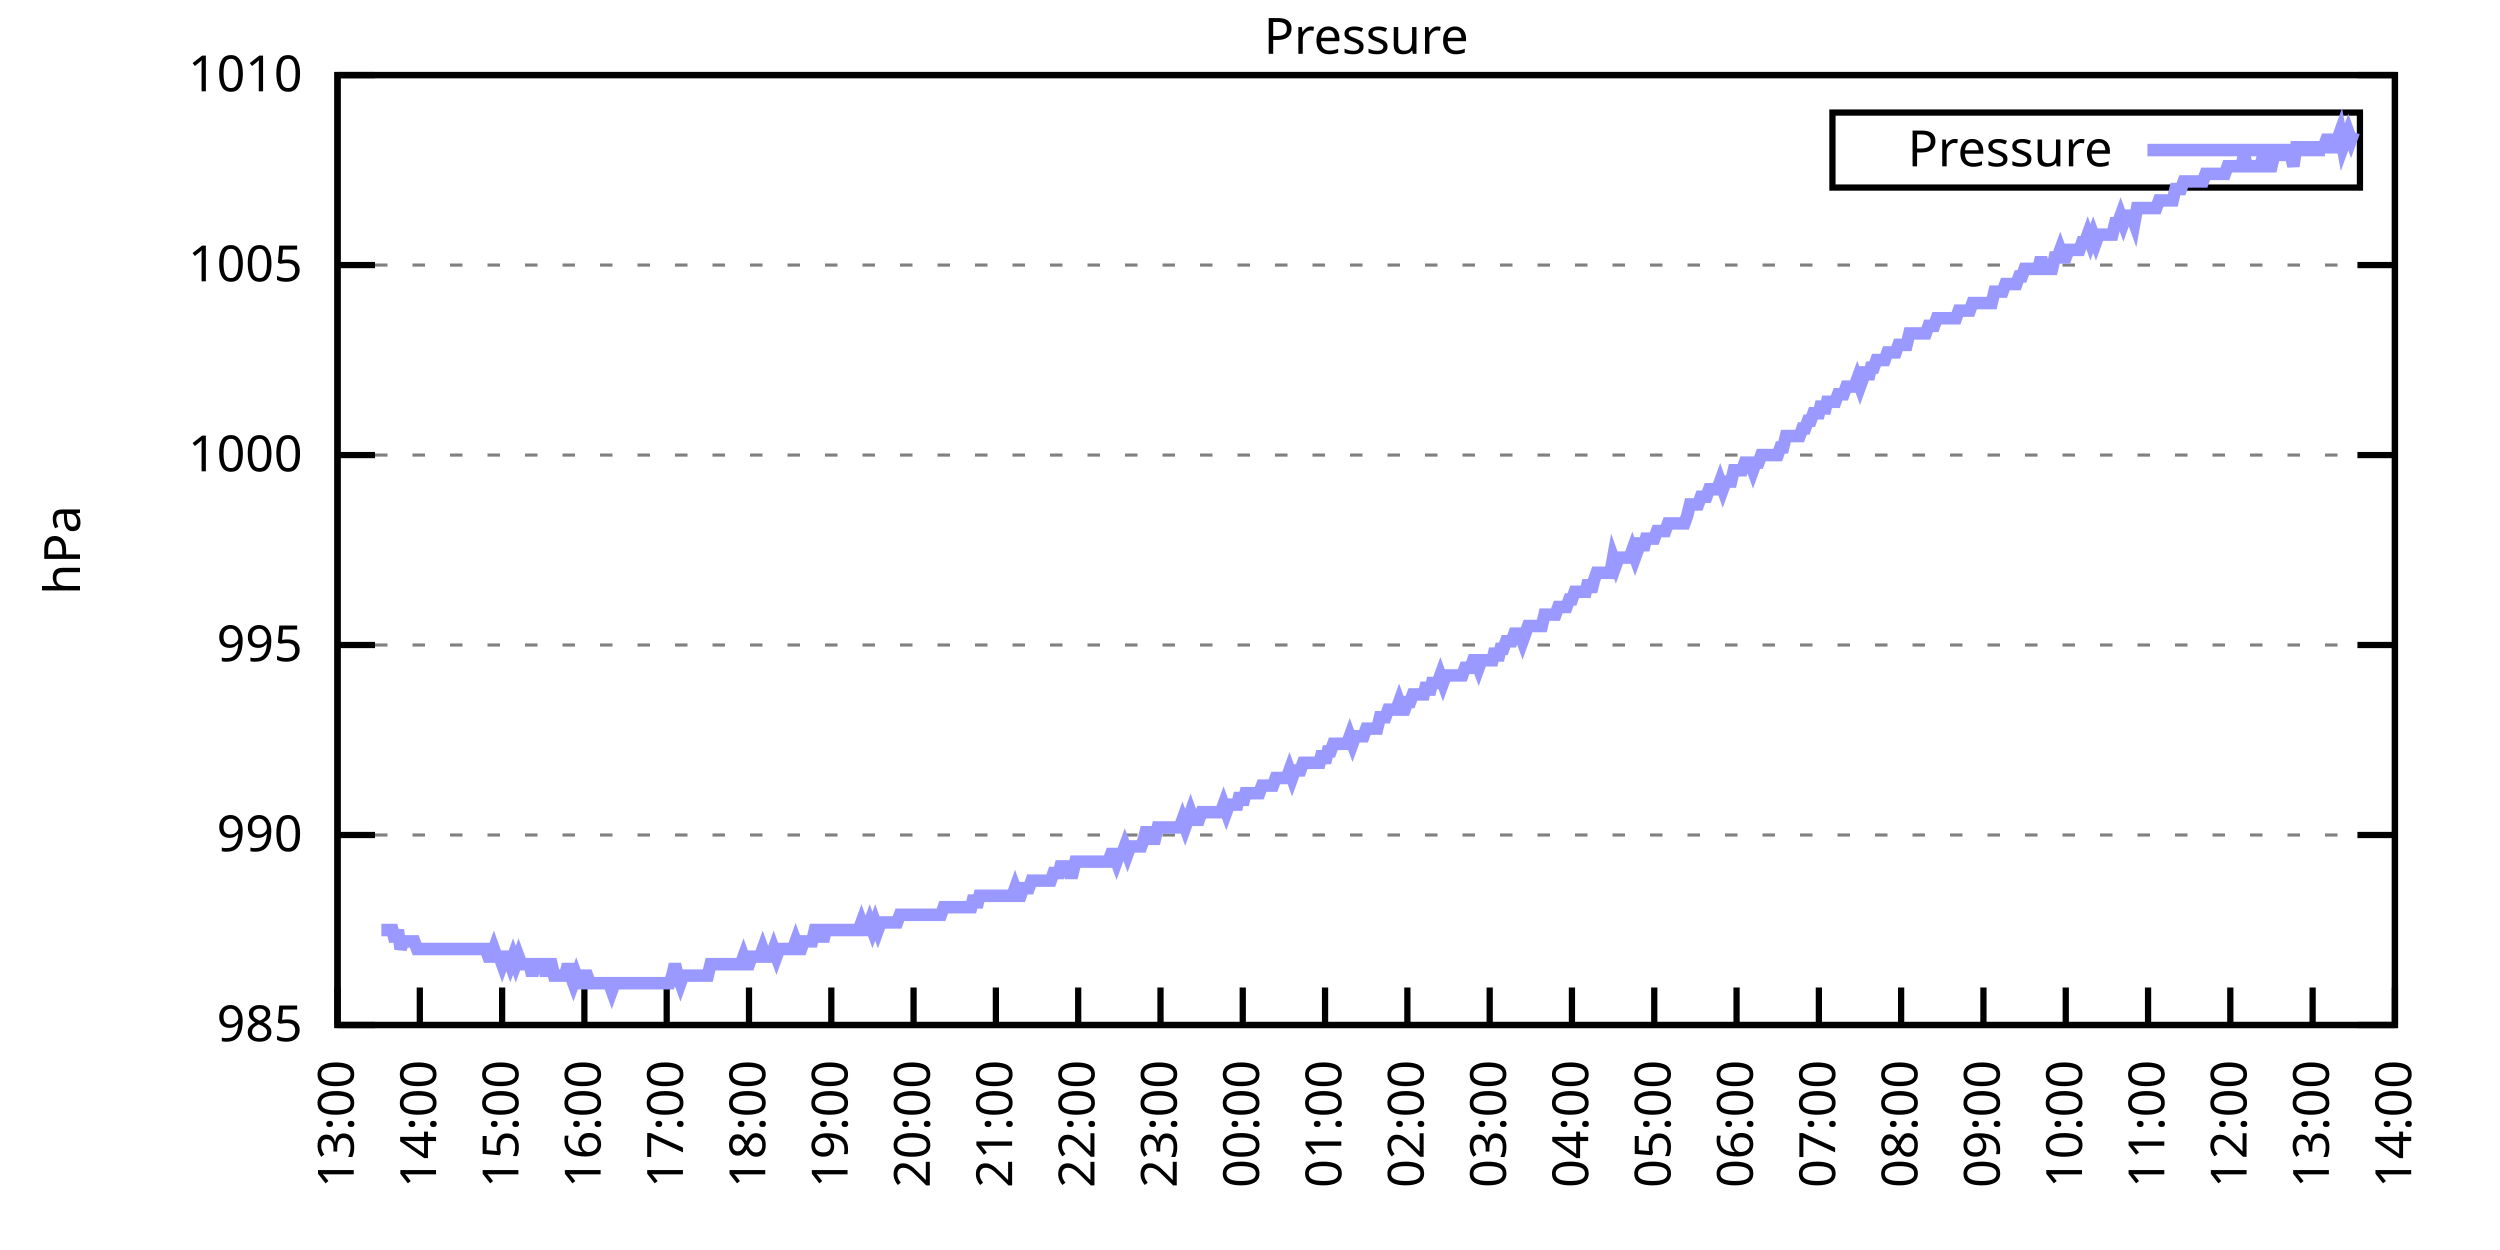
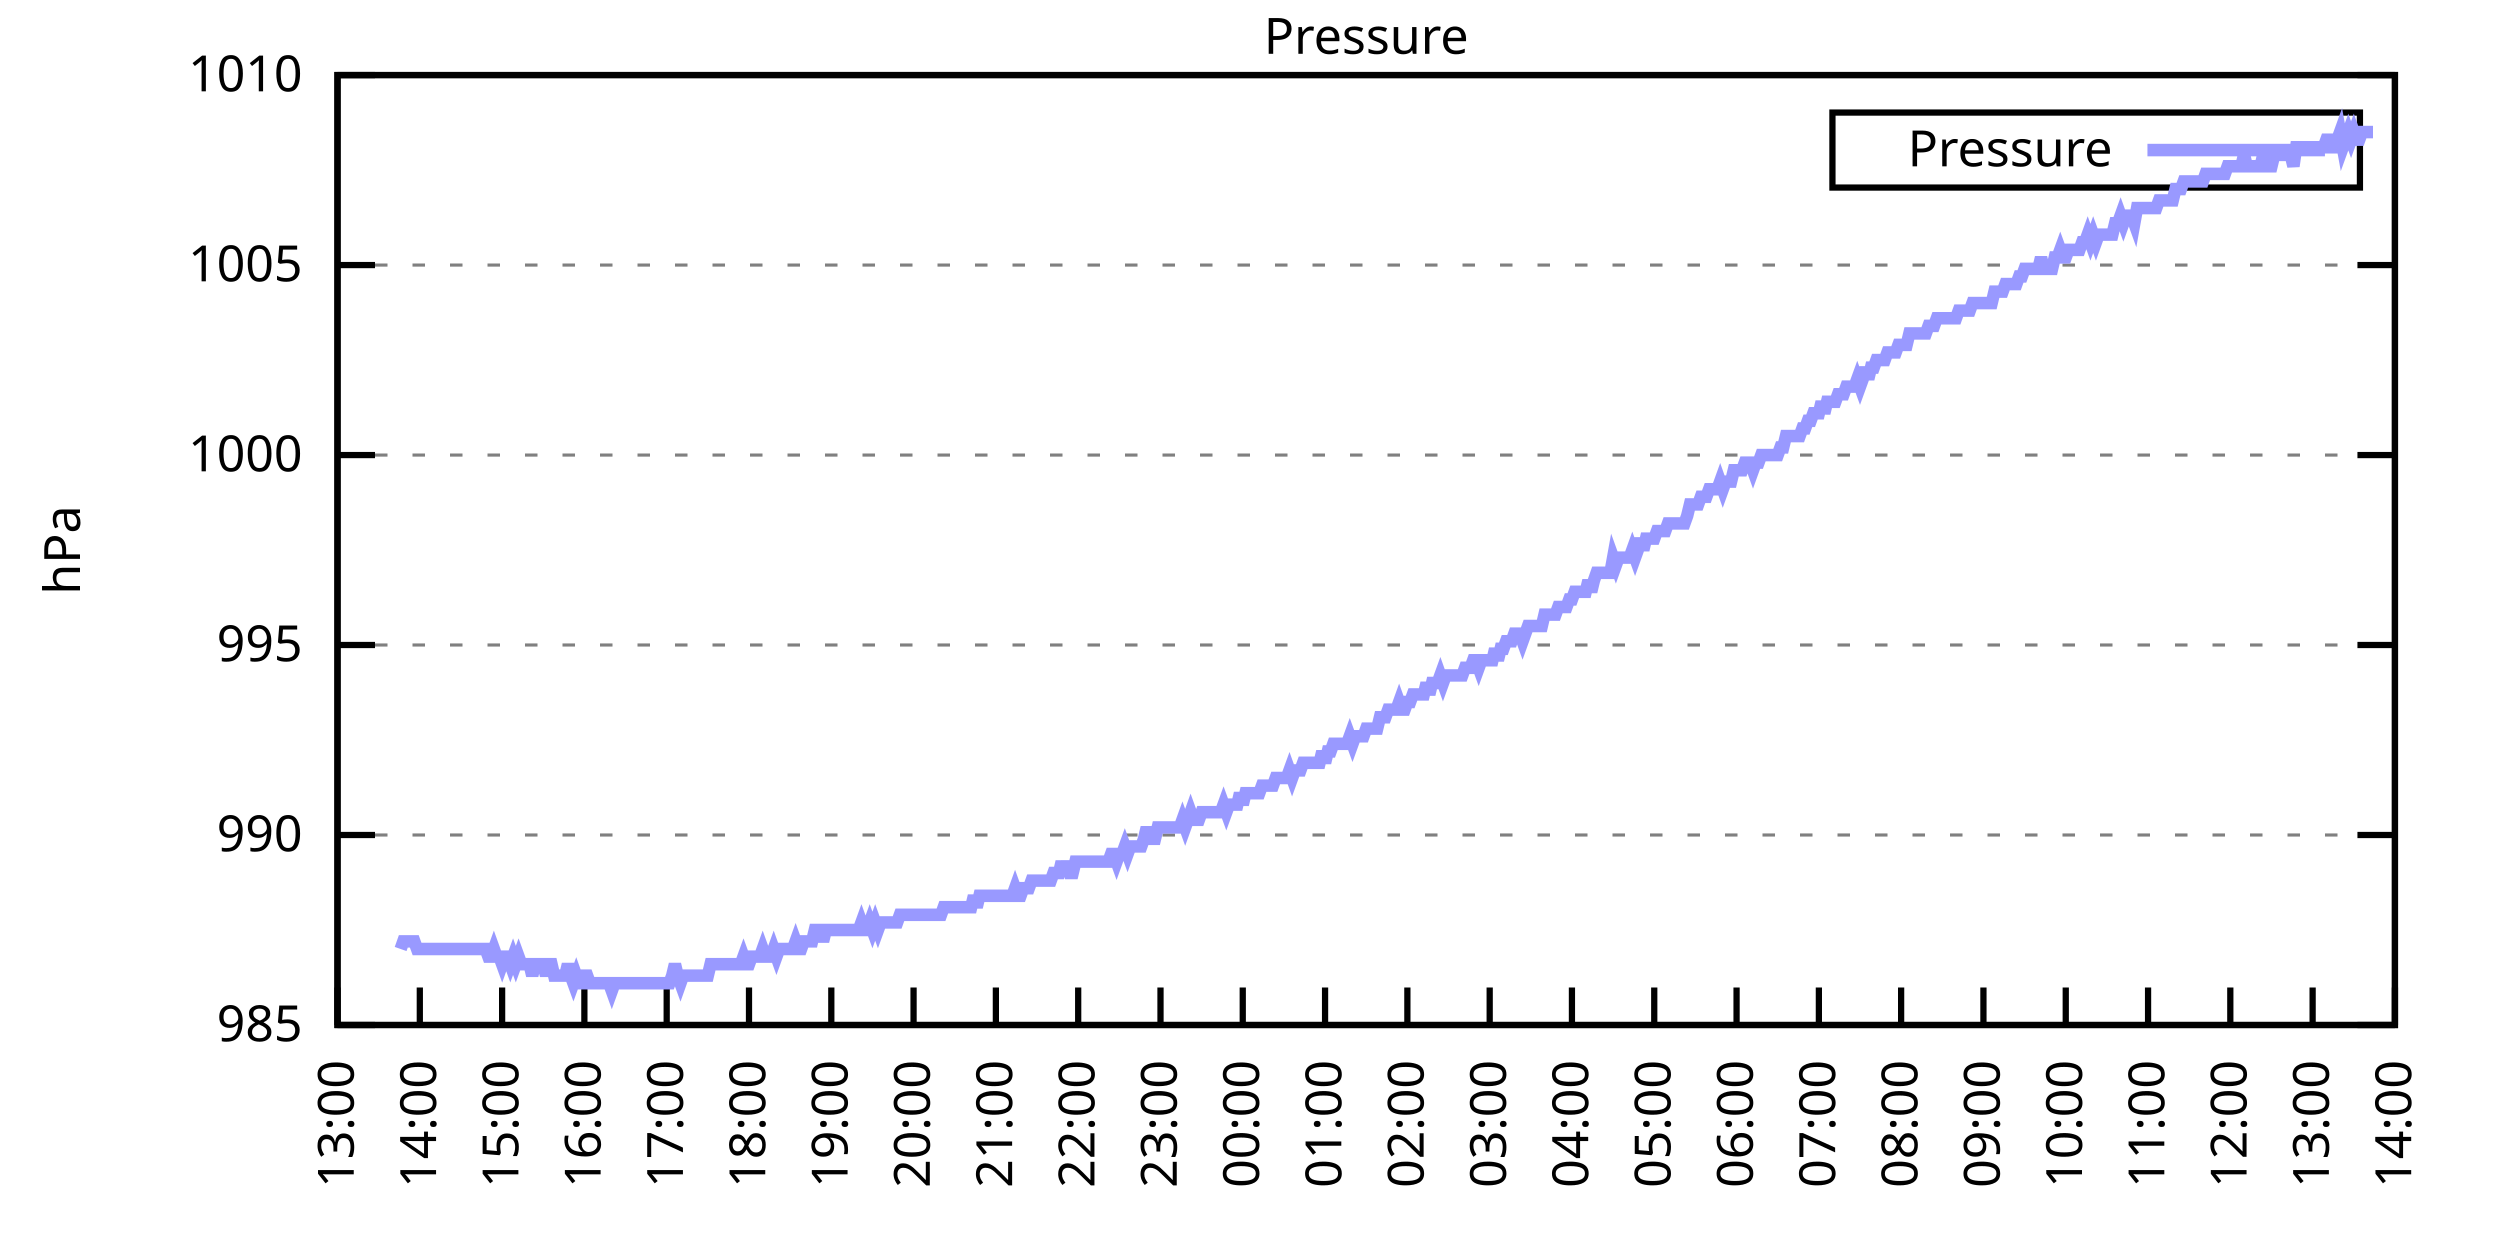
<svg xmlns="http://www.w3.org/2000/svg" xmlns:xlink="http://www.w3.org/1999/xlink" width="400" height="200" viewBox="0 0 400 200">
  <g id="gnuplot_canvas">
    <rect x="0" y="0" width="400" height="200" fill="none" />
    <defs>
      <circle id="gpDot" r="0.5" stroke-width="0.5" stroke="currentColor" />
      <path id="gpPt0" stroke-width="0.333" stroke="currentColor" d="M-1,0 h2 M0,-1 v2" />
      <path id="gpPt1" stroke-width="0.333" stroke="currentColor" d="M-1,-1 L1,1 M1,-1 L-1,1" />
      <path id="gpPt2" stroke-width="0.333" stroke="currentColor" d="M-1,0 L1,0 M0,-1 L0,1 M-1,-1 L1,1 M-1,1 L1,-1" />
      <rect id="gpPt3" stroke-width="0.333" stroke="currentColor" x="-1" y="-1" width="2" height="2" />
      <rect id="gpPt4" stroke-width="0.333" stroke="currentColor" fill="currentColor" x="-1" y="-1" width="2" height="2" />
      <circle id="gpPt5" stroke-width="0.333" stroke="currentColor" cx="0" cy="0" r="1" />
      <use xlink:href="#gpPt5" id="gpPt6" fill="currentColor" stroke="none" />
      <path id="gpPt7" stroke-width="0.333" stroke="currentColor" d="M0,-1.33 L-1.33,0.67 L1.33,0.67 z" />
      <use xlink:href="#gpPt7" id="gpPt8" fill="currentColor" stroke="none" />
      <use xlink:href="#gpPt7" id="gpPt9" stroke="currentColor" transform="rotate(180)" />
      <use xlink:href="#gpPt9" id="gpPt10" fill="currentColor" stroke="none" />
      <use xlink:href="#gpPt3" id="gpPt11" stroke="currentColor" transform="rotate(45)" />
      <use xlink:href="#gpPt11" id="gpPt12" fill="currentColor" stroke="none" />
      <path id="gpPt13" stroke-width="0.333" stroke="currentColor" d="M0,1.330 L1.265,0.411 L0.782,-1.067 L-0.782,-1.076 L-1.265,0.411 z" />
      <use xlink:href="#gpPt13" id="gpPt14" fill="currentColor" stroke="none" />
      <filter id="textbox" filterUnits="objectBoundingBox" x="0" y="0" height="1" width="1">
        <feFlood flood-color="white" flood-opacity="1" result="bgnd" />
        <feComposite in="SourceGraphic" in2="bgnd" operator="atop" />
      </filter>
      <filter id="greybox" filterUnits="objectBoundingBox" x="0" y="0" height="1" width="1">
        <feFlood flood-color="lightgrey" flood-opacity="1" result="grey" />
        <feComposite in="SourceGraphic" in2="grey" operator="atop" />
      </filter>
    </defs>
    <g fill="none" color="white" stroke="currentColor" stroke-width="1.00" stroke-linecap="butt" stroke-linejoin="miter">
</g>
    <g fill="none" color="black" stroke="currentColor" stroke-width="1.00" stroke-linecap="butt" stroke-linejoin="miter">
      <g stroke="none" shape-rendering="crispEdges">
        <polygon fill="rgb(255, 255, 255)" points="54.00,164.00 383.18,164.00 383.18,12.02 54.00,12.02 " />
      </g>
    </g>
    <g fill="none" color="black" stroke="currentColor" stroke-width="1.00" stroke-linecap="butt" stroke-linejoin="miter">
</g>
    <g fill="none" color="black" stroke="black" stroke-width="0.50" stroke-linecap="butt" stroke-linejoin="miter">
</g>
    <g fill="none" color="gray" stroke="currentColor" stroke-width="0.50" stroke-linecap="butt" stroke-linejoin="miter">
      <path stroke="gray" stroke-dasharray="2,4" class="gridline" d="M54.00,164.00 L383.19,164.00  " />
    </g>
    <g fill="none" color="gray" stroke="gray" stroke-width="1.00" stroke-linecap="butt" stroke-linejoin="miter">
</g>
    <g fill="none" color="black" stroke="currentColor" stroke-width="1.00" stroke-linecap="butt" stroke-linejoin="miter">
      <path stroke="black" d="M54.00,164.00 L60.00,164.00 M383.19,164.00 L377.19,164.00  " />
      <g transform="translate(48.40,166.60)" stroke="none" fill="black" font-family="Sans" font-size="8.00" text-anchor="end">
        <text>
          <tspan font-family="Sans"> 985</tspan>
        </text>
      </g>
    </g>
    <g fill="none" color="black" stroke="currentColor" stroke-width="1.00" stroke-linecap="butt" stroke-linejoin="miter">
</g>
    <g fill="none" color="black" stroke="black" stroke-width="0.50" stroke-linecap="butt" stroke-linejoin="miter">
</g>
    <g fill="none" color="gray" stroke="currentColor" stroke-width="0.50" stroke-linecap="butt" stroke-linejoin="miter">
      <path stroke="gray" stroke-dasharray="2,4" class="gridline" d="M54.00,133.60 L383.19,133.60  " />
    </g>
    <g fill="none" color="gray" stroke="gray" stroke-width="1.00" stroke-linecap="butt" stroke-linejoin="miter">
</g>
    <g fill="none" color="black" stroke="currentColor" stroke-width="1.00" stroke-linecap="butt" stroke-linejoin="miter">
      <path stroke="black" d="M54.00,133.60 L60.00,133.60 M383.19,133.60 L377.19,133.60  " />
      <g transform="translate(48.40,136.20)" stroke="none" fill="black" font-family="Sans" font-size="8.00" text-anchor="end">
        <text>
          <tspan font-family="Sans"> 990</tspan>
        </text>
      </g>
    </g>
    <g fill="none" color="black" stroke="currentColor" stroke-width="1.00" stroke-linecap="butt" stroke-linejoin="miter">
</g>
    <g fill="none" color="black" stroke="black" stroke-width="0.50" stroke-linecap="butt" stroke-linejoin="miter">
</g>
    <g fill="none" color="gray" stroke="currentColor" stroke-width="0.50" stroke-linecap="butt" stroke-linejoin="miter">
      <path stroke="gray" stroke-dasharray="2,4" class="gridline" d="M54.00,103.20 L383.19,103.20  " />
    </g>
    <g fill="none" color="gray" stroke="gray" stroke-width="1.00" stroke-linecap="butt" stroke-linejoin="miter">
</g>
    <g fill="none" color="black" stroke="currentColor" stroke-width="1.00" stroke-linecap="butt" stroke-linejoin="miter">
      <path stroke="black" d="M54.00,103.20 L60.00,103.20 M383.19,103.20 L377.19,103.20  " />
      <g transform="translate(48.40,105.80)" stroke="none" fill="black" font-family="Sans" font-size="8.00" text-anchor="end">
        <text>
          <tspan font-family="Sans"> 995</tspan>
        </text>
      </g>
    </g>
    <g fill="none" color="black" stroke="currentColor" stroke-width="1.00" stroke-linecap="butt" stroke-linejoin="miter">
</g>
    <g fill="none" color="black" stroke="black" stroke-width="0.50" stroke-linecap="butt" stroke-linejoin="miter">
</g>
    <g fill="none" color="gray" stroke="currentColor" stroke-width="0.50" stroke-linecap="butt" stroke-linejoin="miter">
      <path stroke="gray" stroke-dasharray="2,4" class="gridline" d="M54.00,72.81 L383.19,72.81  " />
    </g>
    <g fill="none" color="gray" stroke="gray" stroke-width="1.00" stroke-linecap="butt" stroke-linejoin="miter">
</g>
    <g fill="none" color="black" stroke="currentColor" stroke-width="1.00" stroke-linecap="butt" stroke-linejoin="miter">
      <path stroke="black" d="M54.00,72.81 L60.00,72.81 M383.19,72.81 L377.19,72.81  " />
      <g transform="translate(48.40,75.41)" stroke="none" fill="black" font-family="Sans" font-size="8.00" text-anchor="end">
        <text>
          <tspan font-family="Sans"> 1000</tspan>
        </text>
      </g>
    </g>
    <g fill="none" color="black" stroke="currentColor" stroke-width="1.00" stroke-linecap="butt" stroke-linejoin="miter">
</g>
    <g fill="none" color="black" stroke="black" stroke-width="0.50" stroke-linecap="butt" stroke-linejoin="miter">
</g>
    <g fill="none" color="gray" stroke="currentColor" stroke-width="0.50" stroke-linecap="butt" stroke-linejoin="miter">
      <path stroke="gray" stroke-dasharray="2,4" class="gridline" d="M54.00,42.41 L383.19,42.41  " />
    </g>
    <g fill="none" color="gray" stroke="gray" stroke-width="1.00" stroke-linecap="butt" stroke-linejoin="miter">
</g>
    <g fill="none" color="black" stroke="currentColor" stroke-width="1.00" stroke-linecap="butt" stroke-linejoin="miter">
      <path stroke="black" d="M54.00,42.41 L60.00,42.41 M383.19,42.41 L377.19,42.41  " />
      <g transform="translate(48.40,45.01)" stroke="none" fill="black" font-family="Sans" font-size="8.00" text-anchor="end">
        <text>
          <tspan font-family="Sans"> 1005</tspan>
        </text>
      </g>
    </g>
    <g fill="none" color="black" stroke="currentColor" stroke-width="1.00" stroke-linecap="butt" stroke-linejoin="miter">
</g>
    <g fill="none" color="black" stroke="black" stroke-width="0.50" stroke-linecap="butt" stroke-linejoin="miter">
</g>
    <g fill="none" color="gray" stroke="currentColor" stroke-width="0.50" stroke-linecap="butt" stroke-linejoin="miter">
      <path stroke="gray" stroke-dasharray="2,4" class="gridline" d="M54.00,12.01 L383.19,12.01  " />
    </g>
    <g fill="none" color="gray" stroke="gray" stroke-width="1.00" stroke-linecap="butt" stroke-linejoin="miter">
</g>
    <g fill="none" color="black" stroke="currentColor" stroke-width="1.00" stroke-linecap="butt" stroke-linejoin="miter">
      <path stroke="black" d="M54.00,12.01 L60.00,12.01 M383.19,12.01 L377.19,12.01  " />
      <g transform="translate(48.40,14.61)" stroke="none" fill="black" font-family="Sans" font-size="8.00" text-anchor="end">
        <text>
          <tspan font-family="Sans"> 1010</tspan>
        </text>
      </g>
    </g>
    <g fill="none" color="black" stroke="currentColor" stroke-width="1.00" stroke-linecap="butt" stroke-linejoin="miter">
      <path stroke="black" d="M54.00,164.00 L54.00,158.00  " />
      <g transform="translate(56.60,169.60) rotate(270.00)" stroke="none" fill="black" font-family="Sans" font-size="8.00" text-anchor="end">
        <text>
          <tspan font-family="Sans">13:00</tspan>
        </text>
      </g>
    </g>
    <g fill="none" color="black" stroke="currentColor" stroke-width="1.00" stroke-linecap="butt" stroke-linejoin="miter">
      <path stroke="black" d="M67.17,164.00 L67.17,158.00  " />
      <g transform="translate(69.77,169.60) rotate(270.00)" stroke="none" fill="black" font-family="Sans" font-size="8.00" text-anchor="end">
        <text>
          <tspan font-family="Sans">14:00</tspan>
        </text>
      </g>
    </g>
    <g fill="none" color="black" stroke="currentColor" stroke-width="1.00" stroke-linecap="butt" stroke-linejoin="miter">
      <path stroke="black" d="M80.34,164.00 L80.34,158.00  " />
      <g transform="translate(82.94,169.60) rotate(270.00)" stroke="none" fill="black" font-family="Sans" font-size="8.00" text-anchor="end">
        <text>
          <tspan font-family="Sans">15:00</tspan>
        </text>
      </g>
    </g>
    <g fill="none" color="black" stroke="currentColor" stroke-width="1.00" stroke-linecap="butt" stroke-linejoin="miter">
      <path stroke="black" d="M93.50,164.00 L93.50,158.00  " />
      <g transform="translate(96.10,169.60) rotate(270.00)" stroke="none" fill="black" font-family="Sans" font-size="8.00" text-anchor="end">
        <text>
          <tspan font-family="Sans">16:00</tspan>
        </text>
      </g>
    </g>
    <g fill="none" color="black" stroke="currentColor" stroke-width="1.00" stroke-linecap="butt" stroke-linejoin="miter">
      <path stroke="black" d="M106.67,164.00 L106.67,158.00  " />
      <g transform="translate(109.27,169.60) rotate(270.00)" stroke="none" fill="black" font-family="Sans" font-size="8.00" text-anchor="end">
        <text>
          <tspan font-family="Sans">17:00</tspan>
        </text>
      </g>
    </g>
    <g fill="none" color="black" stroke="currentColor" stroke-width="1.00" stroke-linecap="butt" stroke-linejoin="miter">
      <path stroke="black" d="M119.84,164.00 L119.84,158.00  " />
      <g transform="translate(122.44,169.60) rotate(270.00)" stroke="none" fill="black" font-family="Sans" font-size="8.00" text-anchor="end">
        <text>
          <tspan font-family="Sans">18:00</tspan>
        </text>
      </g>
    </g>
    <g fill="none" color="black" stroke="currentColor" stroke-width="1.00" stroke-linecap="butt" stroke-linejoin="miter">
      <path stroke="black" d="M133.01,164.00 L133.01,158.00  " />
      <g transform="translate(135.61,169.60) rotate(270.00)" stroke="none" fill="black" font-family="Sans" font-size="8.00" text-anchor="end">
        <text>
          <tspan font-family="Sans">19:00</tspan>
        </text>
      </g>
    </g>
    <g fill="none" color="black" stroke="currentColor" stroke-width="1.00" stroke-linecap="butt" stroke-linejoin="miter">
      <path stroke="black" d="M146.17,164.00 L146.17,158.00  " />
      <g transform="translate(148.77,169.60) rotate(270.00)" stroke="none" fill="black" font-family="Sans" font-size="8.00" text-anchor="end">
        <text>
          <tspan font-family="Sans">20:00</tspan>
        </text>
      </g>
    </g>
    <g fill="none" color="black" stroke="currentColor" stroke-width="1.00" stroke-linecap="butt" stroke-linejoin="miter">
      <path stroke="black" d="M159.34,164.00 L159.34,158.00  " />
      <g transform="translate(161.94,169.60) rotate(270.00)" stroke="none" fill="black" font-family="Sans" font-size="8.00" text-anchor="end">
        <text>
          <tspan font-family="Sans">21:00</tspan>
        </text>
      </g>
    </g>
    <g fill="none" color="black" stroke="currentColor" stroke-width="1.00" stroke-linecap="butt" stroke-linejoin="miter">
      <path stroke="black" d="M172.51,164.00 L172.51,158.00  " />
      <g transform="translate(175.11,169.60) rotate(270.00)" stroke="none" fill="black" font-family="Sans" font-size="8.00" text-anchor="end">
        <text>
          <tspan font-family="Sans">22:00</tspan>
        </text>
      </g>
    </g>
    <g fill="none" color="black" stroke="currentColor" stroke-width="1.00" stroke-linecap="butt" stroke-linejoin="miter">
      <path stroke="black" d="M185.68,164.00 L185.68,158.00  " />
      <g transform="translate(188.28,169.60) rotate(270.00)" stroke="none" fill="black" font-family="Sans" font-size="8.00" text-anchor="end">
        <text>
          <tspan font-family="Sans">23:00</tspan>
        </text>
      </g>
    </g>
    <g fill="none" color="black" stroke="currentColor" stroke-width="1.00" stroke-linecap="butt" stroke-linejoin="miter">
      <path stroke="black" d="M198.84,164.00 L198.84,158.00  " />
      <g transform="translate(201.44,169.60) rotate(270.00)" stroke="none" fill="black" font-family="Sans" font-size="8.00" text-anchor="end">
        <text>
          <tspan font-family="Sans">00:00</tspan>
        </text>
      </g>
    </g>
    <g fill="none" color="black" stroke="currentColor" stroke-width="1.00" stroke-linecap="butt" stroke-linejoin="miter">
      <path stroke="black" d="M212.01,164.00 L212.01,158.00  " />
      <g transform="translate(214.61,169.60) rotate(270.00)" stroke="none" fill="black" font-family="Sans" font-size="8.00" text-anchor="end">
        <text>
          <tspan font-family="Sans">01:00</tspan>
        </text>
      </g>
    </g>
    <g fill="none" color="black" stroke="currentColor" stroke-width="1.00" stroke-linecap="butt" stroke-linejoin="miter">
      <path stroke="black" d="M225.18,164.00 L225.18,158.00  " />
      <g transform="translate(227.78,169.60) rotate(270.00)" stroke="none" fill="black" font-family="Sans" font-size="8.00" text-anchor="end">
        <text>
          <tspan font-family="Sans">02:00</tspan>
        </text>
      </g>
    </g>
    <g fill="none" color="black" stroke="currentColor" stroke-width="1.00" stroke-linecap="butt" stroke-linejoin="miter">
      <path stroke="black" d="M238.35,164.00 L238.35,158.00  " />
      <g transform="translate(240.95,169.60) rotate(270.00)" stroke="none" fill="black" font-family="Sans" font-size="8.00" text-anchor="end">
        <text>
          <tspan font-family="Sans">03:00</tspan>
        </text>
      </g>
    </g>
    <g fill="none" color="black" stroke="currentColor" stroke-width="1.00" stroke-linecap="butt" stroke-linejoin="miter">
      <path stroke="black" d="M251.51,164.00 L251.51,158.00  " />
      <g transform="translate(254.11,169.60) rotate(270.00)" stroke="none" fill="black" font-family="Sans" font-size="8.00" text-anchor="end">
        <text>
          <tspan font-family="Sans">04:00</tspan>
        </text>
      </g>
    </g>
    <g fill="none" color="black" stroke="currentColor" stroke-width="1.00" stroke-linecap="butt" stroke-linejoin="miter">
      <path stroke="black" d="M264.68,164.00 L264.68,158.00  " />
      <g transform="translate(267.28,169.60) rotate(270.00)" stroke="none" fill="black" font-family="Sans" font-size="8.00" text-anchor="end">
        <text>
          <tspan font-family="Sans">05:00</tspan>
        </text>
      </g>
    </g>
    <g fill="none" color="black" stroke="currentColor" stroke-width="1.00" stroke-linecap="butt" stroke-linejoin="miter">
      <path stroke="black" d="M277.85,164.00 L277.85,158.00  " />
      <g transform="translate(280.45,169.60) rotate(270.00)" stroke="none" fill="black" font-family="Sans" font-size="8.00" text-anchor="end">
        <text>
          <tspan font-family="Sans">06:00</tspan>
        </text>
      </g>
    </g>
    <g fill="none" color="black" stroke="currentColor" stroke-width="1.00" stroke-linecap="butt" stroke-linejoin="miter">
      <path stroke="black" d="M291.02,164.00 L291.02,158.00  " />
      <g transform="translate(293.62,169.60) rotate(270.00)" stroke="none" fill="black" font-family="Sans" font-size="8.00" text-anchor="end">
        <text>
          <tspan font-family="Sans">07:00</tspan>
        </text>
      </g>
    </g>
    <g fill="none" color="black" stroke="currentColor" stroke-width="1.00" stroke-linecap="butt" stroke-linejoin="miter">
      <path stroke="black" d="M304.18,164.00 L304.18,158.00  " />
      <g transform="translate(306.78,169.60) rotate(270.00)" stroke="none" fill="black" font-family="Sans" font-size="8.00" text-anchor="end">
        <text>
          <tspan font-family="Sans">08:00</tspan>
        </text>
      </g>
    </g>
    <g fill="none" color="black" stroke="currentColor" stroke-width="1.00" stroke-linecap="butt" stroke-linejoin="miter">
      <path stroke="black" d="M317.35,164.00 L317.35,158.00  " />
      <g transform="translate(319.95,169.60) rotate(270.00)" stroke="none" fill="black" font-family="Sans" font-size="8.00" text-anchor="end">
        <text>
          <tspan font-family="Sans">09:00</tspan>
        </text>
      </g>
    </g>
    <g fill="none" color="black" stroke="currentColor" stroke-width="1.00" stroke-linecap="butt" stroke-linejoin="miter">
      <path stroke="black" d="M330.52,164.00 L330.52,158.00  " />
      <g transform="translate(333.12,169.60) rotate(270.00)" stroke="none" fill="black" font-family="Sans" font-size="8.00" text-anchor="end">
        <text>
          <tspan font-family="Sans">10:00</tspan>
        </text>
      </g>
    </g>
    <g fill="none" color="black" stroke="currentColor" stroke-width="1.00" stroke-linecap="butt" stroke-linejoin="miter">
      <path stroke="black" d="M343.69,164.00 L343.69,158.00  " />
      <g transform="translate(346.29,169.60) rotate(270.00)" stroke="none" fill="black" font-family="Sans" font-size="8.00" text-anchor="end">
        <text>
          <tspan font-family="Sans">11:00</tspan>
        </text>
      </g>
    </g>
    <g fill="none" color="black" stroke="currentColor" stroke-width="1.00" stroke-linecap="butt" stroke-linejoin="miter">
      <path stroke="black" d="M356.85,164.00 L356.85,158.00  " />
      <g transform="translate(359.45,169.60) rotate(270.00)" stroke="none" fill="black" font-family="Sans" font-size="8.00" text-anchor="end">
        <text>
          <tspan font-family="Sans">12:00</tspan>
        </text>
      </g>
    </g>
    <g fill="none" color="black" stroke="currentColor" stroke-width="1.00" stroke-linecap="butt" stroke-linejoin="miter">
      <path stroke="black" d="M370.02,164.00 L370.02,158.00  " />
      <g transform="translate(372.62,169.60) rotate(270.00)" stroke="none" fill="black" font-family="Sans" font-size="8.00" text-anchor="end">
        <text>
          <tspan font-family="Sans">13:00</tspan>
        </text>
      </g>
    </g>
    <g fill="none" color="black" stroke="currentColor" stroke-width="1.00" stroke-linecap="butt" stroke-linejoin="miter">
      <path stroke="black" d="M383.19,164.00 L383.19,158.00  " />
      <g transform="translate(385.79,169.60) rotate(270.00)" stroke="none" fill="black" font-family="Sans" font-size="8.00" text-anchor="end">
        <text>
          <tspan font-family="Sans">14:00</tspan>
        </text>
      </g>
    </g>
    <g fill="none" color="black" stroke="currentColor" stroke-width="1.00" stroke-linecap="butt" stroke-linejoin="miter">
</g>
    <g fill="none" color="black" stroke="currentColor" stroke-width="1.00" stroke-linecap="butt" stroke-linejoin="miter">
      <path stroke="black" d="M54.00,12.01 L54.00,164.00 L383.19,164.00 L383.19,12.01 L54.00,12.01 Z  " />
    </g>
    <g fill="none" color="black" stroke="currentColor" stroke-width="1.00" stroke-linecap="butt" stroke-linejoin="miter">
</g>
    <g fill="none" color="black" stroke="currentColor" stroke-width="1.00" stroke-linecap="butt" stroke-linejoin="miter">
      <path stroke="black" d="M293.19,30.01 L293.19,18.01 L377.59,18.01 L377.59,30.01 L293.19,30.01 Z  " />
    </g>
    <g id="Pressure_plot_1">
      <g fill="none" color="white" stroke="black" stroke-width="2.00" stroke-linecap="butt" stroke-linejoin="miter">
</g>
      <g fill="none" color="black" stroke="currentColor" stroke-width="2.00" stroke-linecap="butt" stroke-linejoin="miter">
        <g transform="translate(337.99,26.61)" stroke="none" fill="black" font-family="Sans" font-size="8.00" text-anchor="end">
          <text>
            <tspan font-family="Sans">Pressure</tspan>
          </text>
        </g>
      </g>
      <g fill="none" color="black" stroke="currentColor" stroke-width="2.00" stroke-linecap="butt" stroke-linejoin="miter">
-         <path stroke="rgb(153, 153, 255)" d="M343.59,24.01 L371.99,24.01 M61.02,148.80 L61.46,148.80 L61.90,148.80 L62.34,148.80 L62.78,148.80 L63.22,150.62   L63.66,148.80 L64.10,151.84 L64.53,150.62 L64.97,150.62 L65.41,150.62 L65.85,150.62 L66.29,150.62 L66.73,151.84   L67.17,151.84 L67.61,151.84 L68.05,151.84 L68.48,151.84 L68.92,151.84 L69.36,151.84 L69.80,151.84 L70.24,151.84   L70.68,151.84 L71.12,151.84 L71.56,151.84 L72.00,151.84 L72.43,151.84 L72.87,151.84 L73.31,151.84 L73.75,151.84   L74.19,151.84 L74.41,151.84 L75.07,151.84 L75.51,151.84 L75.95,151.84 L76.38,151.84 L76.82,151.84 L77.26,151.84   L77.70,151.84 L78.14,153.06 L78.58,153.06 L79.02,151.84 L79.46,153.06 L79.90,153.06 L80.34,154.27 L80.77,153.06   L81.21,153.06 L81.65,154.27 L82.09,153.06 L82.53,154.27 L82.97,153.06 L83.41,154.27 L83.85,154.27 L84.29,154.27   L84.72,154.27 L85.16,156.10 L85.60,154.27 L86.04,154.27 L86.48,154.27 L86.92,154.27 L87.36,156.10 L87.80,154.27   L88.24,154.27 L88.67,156.10 L89.11,156.10 L89.55,156.10 L89.99,156.10 L90.43,156.10 L90.87,154.27 L91.31,156.10   L91.75,157.31 L92.19,156.10 L92.62,157.31 L93.06,157.31 L93.50,156.10 L93.94,156.10 L94.38,157.31 L94.82,157.31   L95.26,157.31 L95.70,157.31 L96.14,157.31 L96.58,157.31 L97.01,157.31 L97.45,157.31 L97.89,158.53 L98.33,157.31   L98.77,157.31 L99.21,157.31 L99.65,157.31 L100.09,157.31 L100.53,157.31 L100.96,157.31 L101.40,157.31 L101.84,157.31   L102.28,157.31 L102.72,157.31 L103.16,157.31 L103.60,157.31 L104.04,157.31 L104.48,157.31 L104.91,157.31 L105.35,157.31   L105.79,157.31 L106.23,157.31 L106.67,157.31 L107.11,157.31 L107.55,156.10 L107.99,154.27 L108.43,156.10 L108.87,157.31   L109.30,156.10 L109.74,156.10 L110.18,156.10 L110.62,156.10 L111.06,156.10 L111.50,156.10 L111.94,156.10 L112.38,156.10   L112.82,156.10 L113.25,156.10 L113.69,154.27 L114.13,154.27 L114.57,154.27 L115.01,154.27 L115.45,154.27 L115.89,154.27   L116.33,154.27 L116.77,154.27 L117.20,154.27 L117.64,154.27 L118.08,154.27 L118.52,154.27 L118.96,153.06 L119.40,154.27   L119.84,154.27 L120.28,153.06 L120.72,153.06 L121.15,153.06 L121.59,153.06 L122.03,151.84 L122.47,153.06 L122.91,153.06   L123.35,153.06 L123.79,151.84 L124.23,153.06 L124.67,151.84 L125.11,151.84 L125.54,151.84 L125.98,151.84 L126.42,151.84   L126.86,151.84 L127.30,150.62 L127.74,151.84 L128.18,151.84 L128.62,150.62 L129.06,150.62 L129.49,150.62 L129.93,150.62   L130.37,148.80 L130.81,148.80 L131.25,148.80 L131.69,150.62 L132.13,148.80 L132.57,148.80 L133.01,148.80 L133.44,148.80   L133.88,148.80 L134.32,148.80 L134.76,148.80 L135.20,148.80 L135.64,148.80 L136.08,148.80 L136.52,148.80 L136.96,148.80   L137.39,148.80 L137.83,147.59 L138.27,148.80 L138.71,148.80 L139.15,147.59 L139.59,148.80 L140.03,147.59 L140.47,148.80   L140.91,147.59 L141.35,147.59 L141.78,147.59 L142.22,147.59 L142.66,147.59 L143.10,147.59 L143.54,147.59 L143.98,146.37   L144.42,146.37 L144.86,146.37 L145.30,146.37 L145.73,146.37 L146.17,146.37 L146.61,146.37 L147.05,146.37 L147.49,146.37   L147.93,146.37 L148.37,146.37 L148.81,146.37 L149.25,146.37 L149.68,146.37 L150.12,146.37 L150.56,146.37 L151.00,145.15   L151.44,145.15 L151.88,145.15 L152.32,145.15 L152.76,145.15 L153.20,145.15 L153.63,145.15 L154.07,145.15 L154.51,145.15   L154.95,145.15 L155.39,145.15 L155.83,143.33 L156.27,145.15 L156.71,143.33 L157.15,143.33 L157.59,143.33 L158.02,143.33   L158.46,143.33 L158.90,143.33 L159.34,143.33 L159.78,143.33 L160.22,143.33 L160.66,143.33 L161.10,143.33 L161.54,143.33   L161.97,143.33 L162.41,142.11 L162.85,143.33 L163.29,143.33 L163.73,142.11 L164.17,142.11 L164.61,142.11 L165.05,140.90   L165.49,140.90 L165.92,140.90 L166.36,140.90 L166.80,140.90 L167.24,140.90 L167.68,140.90 L168.12,140.90 L168.56,139.68   L169.00,139.68 L169.44,139.68 L169.87,137.86 L170.31,139.68 L170.75,137.86 L171.19,139.68 L171.63,139.68 L172.07,137.86   L172.51,137.86 L172.95,137.86 L173.39,137.86 L173.83,137.86 L174.26,137.86 L174.70,137.86 L175.14,137.86 L175.58,137.86   L176.02,137.86 L176.46,137.86 L176.90,137.86 L177.34,137.86 L177.78,136.64 L178.21,136.64 L178.65,137.86 L179.09,136.64   L179.53,136.64 L179.97,135.43 L180.41,136.64 L180.85,135.43 L181.29,135.43 L181.73,135.43 L182.16,135.43 L182.60,135.43   L183.04,134.21 L183.48,132.39 L183.92,134.21 L184.36,134.21 L184.80,134.21 L185.24,132.39 L185.68,132.39 L186.11,132.39   L186.55,132.39 L186.99,132.39 L187.43,132.39 L187.87,132.39 L188.31,132.39 L188.75,132.39 L189.19,131.17 L189.63,132.39   L190.07,131.17 L190.50,129.95 L190.94,131.17 L191.38,131.17 L191.82,131.17 L192.26,129.95 L192.70,129.95 L193.14,129.95   L193.58,129.95 L194.02,129.95 L194.45,129.95 L194.89,129.95 L195.33,129.95 L195.77,128.74 L196.21,129.95 L196.65,128.74   L197.09,128.74 L197.53,128.74 L197.97,128.74 L198.40,126.91 L198.84,128.74 L199.28,126.91 L199.72,126.91 L200.16,126.91   L200.60,126.91 L201.04,126.91 L201.48,126.91 L201.92,125.70 L202.35,125.70 L202.79,125.70 L203.23,125.70 L203.67,125.70   L204.11,124.48 L204.55,124.48 L204.99,124.48 L205.43,124.48 L205.87,124.48 L206.31,123.27 L206.74,124.48 L207.18,123.27   L207.62,123.27 L208.06,123.27 L208.50,122.05 L208.94,122.05 L209.38,122.05 L209.82,122.05 L210.26,122.05 L210.69,122.05   L211.13,122.05 L211.57,120.23 L212.01,122.05 L212.45,120.23 L212.89,120.23 L213.33,119.01 L213.77,119.01 L214.21,119.01   L214.64,119.01 L215.08,119.01 L215.52,119.01 L215.96,117.80 L216.40,119.01 L216.84,117.80 L217.28,117.80 L217.72,117.80   L218.16,117.80 L218.60,116.58 L219.03,116.58 L219.47,116.58 L219.91,116.58 L220.35,116.58 L220.79,114.76 L221.23,114.76   L221.67,114.76 L222.11,113.54 L222.55,113.54 L222.98,113.54 L223.42,113.54 L223.86,112.32 L224.30,113.54 L224.74,113.54   L225.18,112.32 L225.62,112.32 L226.06,111.11 L226.50,111.11 L226.93,111.11 L227.37,111.11 L227.81,111.11 L228.25,109.28   L228.69,111.11 L229.13,109.28 L229.57,109.28 L230.01,109.28 L230.45,108.07 L230.88,109.28 L231.32,108.07 L231.76,108.07   L232.20,108.07 L232.64,108.07 L233.08,108.07 L233.52,108.07 L233.96,108.07 L234.40,106.85 L234.84,106.85 L235.27,106.85   L235.71,105.64 L236.15,105.64 L236.59,106.85 L237.03,105.64 L237.47,105.64 L237.91,105.64 L238.35,105.64 L238.79,105.64   L239.22,103.81 L239.66,105.64 L240.10,103.81 L240.54,103.81 L240.98,102.60 L241.42,102.60 L241.86,102.60 L242.30,101.38   L242.74,101.38 L243.17,101.38 L243.61,102.60 L244.05,101.38 L244.49,100.16 L244.93,100.16 L245.37,100.16 L245.81,100.16   L246.25,100.16 L246.69,100.16 L247.12,98.34 L247.56,98.34 L248.00,98.34 L248.44,98.34 L248.88,98.34 L249.32,97.12   L249.76,97.12 L250.20,97.12 L250.64,97.12 L251.08,95.91 L251.51,95.91 L251.95,94.69 L252.39,94.69 L252.83,94.69   L253.27,94.69 L253.71,94.69 L254.15,92.87 L254.59,94.69 L255.03,92.87 L255.46,91.65 L255.90,91.65 L256.34,91.65   L256.78,91.65 L257.22,91.65 L257.66,91.65 L258.10,89.22 L258.54,90.44 L258.98,89.22 L259.41,89.22 L259.85,89.22   L260.29,89.22 L260.73,89.22 L261.17,88.00 L261.61,89.22 L262.05,88.00 L262.49,86.18 L262.93,88.00 L263.36,86.18   L263.80,86.18 L264.24,86.18 L264.68,86.18 L265.12,84.97 L265.56,84.97 L266.00,84.97 L266.44,84.97 L266.88,83.75   L267.32,83.75 L267.75,83.75 L268.19,83.75 L268.63,83.75 L269.07,83.75 L269.51,83.75 L269.95,82.53 L270.39,80.71   L270.83,80.71 L271.27,80.71 L271.70,80.71 L272.14,79.49 L272.58,79.49 L273.02,79.49 L273.46,78.28 L273.90,78.28   L274.34,78.28 L274.78,78.28 L275.22,77.06 L275.65,78.28 L276.09,77.06 L276.53,77.06 L276.97,77.06 L277.41,75.24   L277.85,75.24 L278.29,75.24 L278.73,75.24 L279.17,74.02 L279.60,74.02 L280.04,74.02 L280.48,75.24 L280.92,74.02   L281.36,74.02 L281.80,72.81 L282.24,72.81 L282.68,72.81 L283.12,72.81 L283.56,72.81 L283.99,72.81 L284.43,72.81   L284.87,71.59 L285.31,71.59 L285.75,69.77 L286.19,69.77 L286.63,69.77 L287.07,69.77 L287.51,69.77 L287.94,69.77   L288.38,68.55 L288.82,68.55 L289.26,67.33 L289.70,67.33 L290.14,66.12 L290.58,66.12 L291.02,66.12 L291.46,64.29   L291.89,66.12 L292.33,64.29 L292.77,64.29 L293.21,64.29 L293.65,64.29 L294.09,63.08 L294.53,63.08 L294.97,63.08   L295.41,61.86 L295.84,61.86 L296.28,61.86 L296.72,61.86 L297.16,60.65 L297.60,61.86 L298.04,60.65 L298.48,58.82   L298.92,60.65 L299.36,58.82 L299.80,58.82 L300.23,57.61 L300.67,57.61 L301.11,57.61 L301.55,57.61 L301.99,56.39   L302.43,56.39 L302.87,56.39 L303.31,56.39 L303.75,55.18 L304.18,55.18 L304.62,55.18 L305.06,55.18 L305.50,53.35   L305.94,53.35 L306.38,53.35 L306.82,53.35 L307.26,53.35 L307.70,53.35 L308.13,53.35 L308.57,52.14 L309.01,52.14   L309.45,52.14 L309.89,50.92 L310.33,50.92 L310.77,50.92 L311.21,50.92 L311.65,50.92 L312.08,50.92 L312.52,50.92   L312.96,50.92 L313.40,49.70 L313.84,49.70 L314.28,49.70 L314.72,49.70 L315.16,49.70 L315.60,48.49 L316.04,48.49   L316.47,48.49 L316.91,48.49 L317.35,48.49 L317.79,48.49 L318.23,48.49 L318.67,48.49 L319.11,46.66 L319.55,46.66   L319.99,46.66 L320.42,46.66 L320.86,45.45 L321.30,45.45 L321.74,45.45 L322.18,45.45 L322.62,45.45 L323.06,44.23   L323.50,44.23 L323.94,43.02 L324.37,43.02 L324.81,43.02 L325.25,43.02 L325.69,43.02 L326.13,43.02 L326.57,41.19   L327.01,43.02 L327.45,43.02 L327.89,43.02 L328.33,43.02 L328.76,41.19 L329.20,41.19 L329.64,39.98 L330.08,41.19   L330.52,41.19 L330.96,39.98 L331.40,39.98 L331.84,39.98 L332.28,39.98 L332.71,39.98 L333.15,38.76 L333.59,38.76   L334.03,37.54 L334.47,38.76 L334.91,37.54 L335.35,38.76 L335.79,37.54 L336.23,37.54 L336.66,37.54 L337.10,37.54   L337.54,37.54 L337.98,37.54 L338.42,35.72 L338.86,35.72 L339.30,34.50 L339.74,35.72 L340.18,34.50 L340.61,34.50   L341.05,34.50 L341.49,35.72 L341.93,33.29 L342.37,33.29 L342.81,33.29 L343.25,33.29 L343.69,33.29 L344.13,33.29   L344.57,33.29 L345.00,33.29 L345.44,32.07 L345.88,32.07 L346.32,32.07 L346.76,32.07 L347.20,32.07 L347.64,32.07   L348.08,30.25 L348.52,30.25 L348.95,30.25 L349.39,29.03 L349.83,29.03 L350.27,29.03 L350.71,29.03 L351.15,29.03   L351.59,29.03 L352.03,29.03 L352.47,29.03 L352.90,27.82 L353.34,27.82 L353.78,27.82 L354.22,27.82 L354.66,27.82   L355.10,27.82 L355.54,27.82 L355.98,27.82 L356.42,26.60 L356.85,26.60 L357.29,26.60 L357.73,26.60 L358.17,26.60   L358.61,26.60 L359.05,24.78 L359.49,26.60 L359.93,26.60 L360.37,26.60 L360.81,26.60 L361.24,26.60 L361.68,26.60   L362.12,24.78 L362.56,26.60 L363.00,26.60 L363.44,26.60 L363.88,24.78 L364.32,24.78 L364.76,24.78 L365.19,24.78   L365.63,24.78 L366.07,24.78 L366.51,24.78 L366.95,26.60 L367.39,23.56 L367.83,23.56 L368.27,23.56 L368.71,23.56   L369.14,23.56 L369.58,23.56 L370.02,23.56 L370.46,23.56 L370.90,23.56 L371.34,23.56 L371.78,23.56 L372.22,22.35   L372.66,22.35 L373.09,23.56 L373.53,23.56 L373.97,22.35 L374.41,21.13 L374.85,23.56 L375.29,22.35 L375.73,21.13   L376.17,22.35 L376.61,21.13  " />
+         <path stroke="rgb(153, 153, 255)" d="M343.59,24.01 L371.99,24.01 M64.10,151.84 L64.53,150.62 L64.97,150.62 L65.41,150.62 L65.85,150.62 L66.29,150.62   L66.73,151.84 L67.17,151.84 L67.61,151.84 L68.05,151.84 L68.48,151.84 L68.92,151.84 L69.36,151.84 L69.80,151.84   L70.24,151.84 L70.68,151.84 L71.12,151.84 L71.56,151.84 L72.00,151.84 L72.43,151.84 L72.87,151.84 L73.31,151.84   L73.75,151.84 L74.19,151.84 L74.41,151.84 L75.07,151.84 L75.51,151.84 L75.95,151.84 L76.38,151.84 L76.82,151.84   L77.26,151.84 L77.70,151.84 L78.14,153.06 L78.58,153.06 L79.02,151.84 L79.46,153.06 L79.90,153.06 L80.34,154.27   L80.77,153.06 L81.21,153.06 L81.65,154.27 L82.09,153.06 L82.53,154.27 L82.97,153.06 L83.41,154.27 L83.85,154.27   L84.29,154.27 L84.72,154.27 L85.16,156.10 L85.60,154.27 L86.04,154.27 L86.48,154.27 L86.92,154.27 L87.36,156.10   L87.80,154.27 L88.24,154.27 L88.67,156.10 L89.11,156.10 L89.55,156.10 L89.99,156.10 L90.43,156.10 L90.87,154.27   L91.31,156.10 L91.75,157.31 L92.19,156.10 L92.62,157.31 L93.06,157.31 L93.50,156.10 L93.94,156.10 L94.38,157.31   L94.82,157.31 L95.26,157.31 L95.70,157.31 L96.14,157.31 L96.58,157.31 L97.01,157.31 L97.45,157.31 L97.89,158.53   L98.33,157.31 L98.77,157.31 L99.21,157.31 L99.65,157.31 L100.09,157.31 L100.53,157.31 L100.96,157.31 L101.40,157.31   L101.84,157.31 L102.28,157.31 L102.72,157.31 L103.16,157.31 L103.60,157.31 L104.04,157.31 L104.48,157.31 L104.91,157.31   L105.35,157.31 L105.79,157.31 L106.23,157.31 L106.67,157.31 L107.11,157.31 L107.55,156.10 L107.99,154.27 L108.43,156.10   L108.87,157.31 L109.30,156.10 L109.74,156.10 L110.18,156.10 L110.62,156.10 L111.06,156.10 L111.50,156.10 L111.94,156.10   L112.38,156.10 L112.82,156.10 L113.25,156.10 L113.69,154.27 L114.13,154.27 L114.57,154.27 L115.01,154.27 L115.45,154.27   L115.89,154.27 L116.33,154.27 L116.77,154.27 L117.20,154.27 L117.64,154.27 L118.08,154.27 L118.52,154.27 L118.96,153.06   L119.40,154.27 L119.84,154.27 L120.28,153.06 L120.72,153.06 L121.15,153.06 L121.59,153.06 L122.03,151.84 L122.47,153.06   L122.91,153.06 L123.35,153.06 L123.79,151.84 L124.23,153.06 L124.67,151.84 L125.11,151.84 L125.54,151.84 L125.98,151.84   L126.42,151.84 L126.86,151.84 L127.30,150.62 L127.74,151.84 L128.18,151.84 L128.62,150.62 L129.06,150.62 L129.49,150.62   L129.93,150.62 L130.37,148.80 L130.81,148.80 L131.25,148.80 L131.69,150.62 L132.13,148.80 L132.57,148.80 L133.01,148.80   L133.44,148.80 L133.88,148.80 L134.32,148.80 L134.76,148.80 L135.20,148.80 L135.64,148.80 L136.08,148.80 L136.52,148.80   L136.96,148.80 L137.39,148.80 L137.83,147.59 L138.27,148.80 L138.71,148.80 L139.15,147.59 L139.59,148.80 L140.03,147.59   L140.47,148.80 L140.91,147.59 L141.35,147.59 L141.78,147.59 L142.22,147.59 L142.66,147.59 L143.10,147.59 L143.54,147.59   L143.98,146.37 L144.42,146.37 L144.86,146.37 L145.30,146.37 L145.73,146.37 L146.17,146.37 L146.61,146.37 L147.05,146.37   L147.49,146.37 L147.93,146.37 L148.37,146.37 L148.81,146.37 L149.25,146.37 L149.68,146.37 L150.12,146.37 L150.56,146.37   L151.00,145.15 L151.44,145.15 L151.88,145.15 L152.32,145.15 L152.76,145.15 L153.20,145.15 L153.63,145.15 L154.07,145.15   L154.51,145.15 L154.95,145.15 L155.39,145.15 L155.83,143.33 L156.27,145.15 L156.71,143.33 L157.15,143.33 L157.59,143.33   L158.02,143.33 L158.46,143.33 L158.90,143.33 L159.34,143.33 L159.78,143.33 L160.22,143.33 L160.66,143.33 L161.10,143.33   L161.54,143.33 L161.97,143.33 L162.41,142.11 L162.85,143.33 L163.29,143.33 L163.73,142.11 L164.17,142.11 L164.61,142.11   L165.05,140.90 L165.49,140.90 L165.92,140.90 L166.36,140.90 L166.80,140.90 L167.24,140.90 L167.68,140.90 L168.12,140.90   L168.56,139.68 L169.00,139.68 L169.44,139.68 L169.87,137.86 L170.31,139.68 L170.75,137.86 L171.19,139.68 L171.63,139.68   L172.07,137.86 L172.51,137.86 L172.95,137.86 L173.39,137.86 L173.83,137.86 L174.26,137.86 L174.70,137.86 L175.14,137.86   L175.58,137.86 L176.02,137.86 L176.46,137.86 L176.90,137.86 L177.34,137.86 L177.78,136.64 L178.21,136.64 L178.65,137.86   L179.09,136.64 L179.53,136.64 L179.97,135.43 L180.41,136.64 L180.85,135.43 L181.29,135.43 L181.73,135.43 L182.16,135.43   L182.60,135.43 L183.04,134.21 L183.48,132.39 L183.92,134.21 L184.36,134.21 L184.80,134.21 L185.24,132.39 L185.68,132.39   L186.11,132.39 L186.55,132.39 L186.99,132.39 L187.43,132.39 L187.87,132.39 L188.31,132.39 L188.75,132.39 L189.19,131.17   L189.63,132.39 L190.07,131.17 L190.50,129.95 L190.94,131.17 L191.38,131.17 L191.82,131.17 L192.26,129.95 L192.70,129.95   L193.14,129.95 L193.58,129.95 L194.02,129.95 L194.45,129.95 L194.89,129.95 L195.33,129.95 L195.77,128.74 L196.21,129.95   L196.65,128.74 L197.09,128.74 L197.53,128.74 L197.97,128.74 L198.40,126.91 L198.84,128.74 L199.28,126.91 L199.72,126.91   L200.16,126.91 L200.60,126.91 L201.04,126.91 L201.48,126.91 L201.92,125.70 L202.35,125.70 L202.79,125.70 L203.23,125.70   L203.67,125.70 L204.11,124.48 L204.55,124.48 L204.99,124.48 L205.43,124.48 L205.87,124.48 L206.31,123.27 L206.74,124.48   L207.18,123.27 L207.62,123.27 L208.06,123.27 L208.50,122.05 L208.94,122.05 L209.38,122.05 L209.82,122.05 L210.26,122.05   L210.69,122.05 L211.13,122.05 L211.57,120.23 L212.01,122.05 L212.45,120.23 L212.89,120.23 L213.33,119.01 L213.77,119.01   L214.21,119.01 L214.64,119.01 L215.08,119.01 L215.52,119.01 L215.96,117.80 L216.40,119.01 L216.84,117.80 L217.28,117.80   L217.72,117.80 L218.16,117.80 L218.60,116.58 L219.03,116.58 L219.47,116.58 L219.91,116.58 L220.35,116.58 L220.79,114.76   L221.23,114.76 L221.67,114.76 L222.11,113.54 L222.55,113.54 L222.98,113.54 L223.42,113.54 L223.86,112.32 L224.30,113.54   L224.74,113.54 L225.18,112.32 L225.62,112.32 L226.06,111.11 L226.50,111.11 L226.93,111.11 L227.37,111.11 L227.81,111.11   L228.25,109.28 L228.69,111.11 L229.13,109.28 L229.57,109.28 L230.01,109.28 L230.45,108.07 L230.88,109.28 L231.32,108.07   L231.76,108.07 L232.20,108.07 L232.64,108.07 L233.08,108.07 L233.52,108.07 L233.96,108.07 L234.40,106.85 L234.84,106.85   L235.27,106.85 L235.71,105.64 L236.15,105.64 L236.59,106.85 L237.03,105.64 L237.47,105.64 L237.91,105.64 L238.35,105.64   L238.79,105.64 L239.22,103.81 L239.66,105.64 L240.10,103.81 L240.54,103.81 L240.98,102.60 L241.42,102.60 L241.86,102.60   L242.30,101.38 L242.74,101.38 L243.17,101.38 L243.61,102.60 L244.05,101.38 L244.49,100.16 L244.93,100.16 L245.37,100.16   L245.81,100.16 L246.25,100.16 L246.69,100.16 L247.12,98.34 L247.56,98.34 L248.00,98.34 L248.44,98.34 L248.88,98.34   L249.32,97.12 L249.76,97.12 L250.20,97.12 L250.64,97.12 L251.08,95.91 L251.51,95.91 L251.95,94.69 L252.39,94.69   L252.83,94.69 L253.27,94.69 L253.71,94.69 L254.15,92.87 L254.59,94.69 L255.03,92.87 L255.46,91.65 L255.90,91.65   L256.34,91.65 L256.78,91.65 L257.22,91.65 L257.66,91.65 L258.10,89.22 L258.54,90.44 L258.98,89.22 L259.41,89.22   L259.85,89.22 L260.29,89.22 L260.73,89.22 L261.17,88.00 L261.61,89.22 L262.05,88.00 L262.49,86.18 L262.93,88.00   L263.36,86.18 L263.80,86.18 L264.24,86.18 L264.68,86.18 L265.12,84.97 L265.56,84.97 L266.00,84.97 L266.44,84.97   L266.88,83.75 L267.32,83.75 L267.75,83.75 L268.19,83.75 L268.63,83.75 L269.07,83.75 L269.51,83.75 L269.95,82.53   L270.39,80.71 L270.83,80.71 L271.27,80.71 L271.70,80.71 L272.14,79.49 L272.58,79.49 L273.02,79.49 L273.46,78.28   L273.90,78.28 L274.34,78.28 L274.78,78.28 L275.22,77.06 L275.65,78.28 L276.09,77.06 L276.53,77.06 L276.97,77.06   L277.41,75.24 L277.85,75.24 L278.29,75.24 L278.73,75.24 L279.17,74.02 L279.60,74.02 L280.04,74.02 L280.48,75.24   L280.92,74.02 L281.36,74.02 L281.80,72.81 L282.24,72.81 L282.68,72.81 L283.12,72.81 L283.56,72.81 L283.99,72.81   L284.43,72.81 L284.87,71.59 L285.31,71.59 L285.75,69.77 L286.19,69.77 L286.63,69.77 L287.07,69.77 L287.51,69.77   L287.94,69.77 L288.38,68.55 L288.82,68.55 L289.26,67.33 L289.70,67.33 L290.14,66.12 L290.58,66.12 L291.02,66.12   L291.46,64.29 L291.89,66.12 L292.33,64.29 L292.77,64.29 L293.21,64.29 L293.65,64.29 L294.09,63.08 L294.53,63.08   L294.97,63.08 L295.41,61.86 L295.84,61.86 L296.28,61.86 L296.72,61.86 L297.16,60.65 L297.60,61.86 L298.04,60.65   L298.48,58.82 L298.92,60.65 L299.36,58.82 L299.80,58.82 L300.23,57.61 L300.67,57.61 L301.11,57.61 L301.55,57.61   L301.99,56.39 L302.43,56.39 L302.87,56.39 L303.31,56.39 L303.75,55.18 L304.18,55.18 L304.62,55.18 L305.06,55.18   L305.50,53.35 L305.94,53.35 L306.38,53.35 L306.82,53.35 L307.26,53.35 L307.70,53.35 L308.13,53.35 L308.57,52.14   L309.01,52.14 L309.45,52.14 L309.89,50.92 L310.33,50.92 L310.77,50.92 L311.21,50.92 L311.65,50.92 L312.08,50.92   L312.52,50.92 L312.96,50.92 L313.40,49.70 L313.84,49.70 L314.28,49.70 L314.72,49.70 L315.16,49.70 L315.60,48.49   L316.04,48.49 L316.47,48.49 L316.91,48.49 L317.35,48.49 L317.79,48.49 L318.23,48.49 L318.67,48.49 L319.11,46.66   L319.55,46.66 L319.99,46.66 L320.42,46.66 L320.86,45.45 L321.30,45.45 L321.74,45.45 L322.18,45.45 L322.62,45.45   L323.06,44.23 L323.50,44.23 L323.94,43.02 L324.37,43.02 L324.81,43.02 L325.25,43.02 L325.69,43.02 L326.13,43.02   L326.57,41.19 L327.01,43.02 L327.45,43.02 L327.89,43.02 L328.33,43.02 L328.76,41.19 L329.20,41.19 L329.64,39.98   L330.08,41.19 L330.52,41.19 L330.96,39.98 L331.40,39.98 L331.84,39.98 L332.28,39.98 L332.71,39.98 L333.15,38.76   L333.59,38.76 L334.03,37.54 L334.47,38.76 L334.91,37.54 L335.35,38.76 L335.79,37.54 L336.23,37.54 L336.66,37.54   L337.10,37.54 L337.54,37.54 L337.98,37.54 L338.42,35.72 L338.86,35.72 L339.30,34.50 L339.74,35.72 L340.18,34.50   L340.61,34.50 L341.05,34.50 L341.49,35.72 L341.93,33.29 L342.37,33.29 L342.81,33.29 L343.25,33.29 L343.69,33.29   L344.13,33.29 L344.57,33.29 L345.00,33.29 L345.44,32.07 L345.88,32.07 L346.32,32.07 L346.76,32.07 L347.20,32.07   L347.64,32.07 L348.08,30.25 L348.52,30.25 L348.95,30.25 L349.39,29.03 L349.83,29.03 L350.27,29.03 L350.71,29.03   L351.15,29.03 L351.59,29.03 L352.03,29.03 L352.47,29.03 L352.90,27.82 L353.34,27.82 L353.78,27.82 L354.22,27.82   L354.66,27.82 L355.10,27.82 L355.54,27.82 L355.98,27.82 L356.42,26.60 L356.85,26.60 L357.29,26.60 L357.73,26.60   L358.17,26.60 L358.61,26.60 L359.05,24.78 L359.49,26.60 L359.93,26.60 L360.37,26.60 L360.81,26.60 L361.24,26.60   L361.68,26.60 L362.12,24.78 L362.56,26.60 L363.00,26.60 L363.44,26.60 L363.88,24.78 L364.32,24.78 L364.76,24.78   L365.19,24.78 L365.63,24.78 L366.07,24.78 L366.51,24.78 L366.95,26.60 L367.39,23.56 L367.83,23.56 L368.27,23.56   L368.71,23.56 L369.14,23.56 L369.58,23.56 L370.02,23.56 L370.46,23.56 L370.90,23.56 L371.34,23.56 L371.78,23.56   L372.22,22.35 L372.66,22.35 L373.09,23.56 L373.53,23.56 L373.97,22.35 L374.41,21.13 L374.85,23.56 L375.29,22.35   L375.73,21.13 L376.17,22.35 L376.61,21.13 L377.05,22.35 L377.48,22.35 L377.92,21.13 L378.36,21.13 L378.80,21.13   L379.24,21.13 L379.68,21.13  " />
      </g>
    </g>
    <g fill="none" color="black" stroke="currentColor" stroke-width="2.00" stroke-linecap="butt" stroke-linejoin="miter">
</g>
    <g fill="none" color="black" stroke="black" stroke-width="1.00" stroke-linecap="butt" stroke-linejoin="miter">
</g>
    <g fill="none" color="black" stroke="currentColor" stroke-width="1.00" stroke-linecap="butt" stroke-linejoin="miter">
      <path stroke="black" d="M54.00,12.01 L54.00,164.00 L383.19,164.00 L383.19,12.01 L54.00,12.01 Z  " />
      <g transform="translate(12.80,88.01) rotate(270.00)" stroke="none" fill="black" font-family="Sans" font-size="8.00" text-anchor="middle">
        <text>
          <tspan font-family="Sans">hPa</tspan>
        </text>
      </g>
    </g>
    <g fill="none" color="black" stroke="currentColor" stroke-width="1.00" stroke-linecap="butt" stroke-linejoin="miter">
</g>
    <g fill="none" color="black" stroke="currentColor" stroke-width="1.00" stroke-linecap="butt" stroke-linejoin="miter">
      <g transform="translate(218.59,8.61)" stroke="none" fill="black" font-family="Sans" font-size="8.00" text-anchor="middle">
        <text>
          <tspan font-family="Sans">Pressure</tspan>
        </text>
      </g>
    </g>
    <g fill="none" color="black" stroke="currentColor" stroke-width="1.00" stroke-linecap="butt" stroke-linejoin="miter">
</g>
  </g>
</svg>
